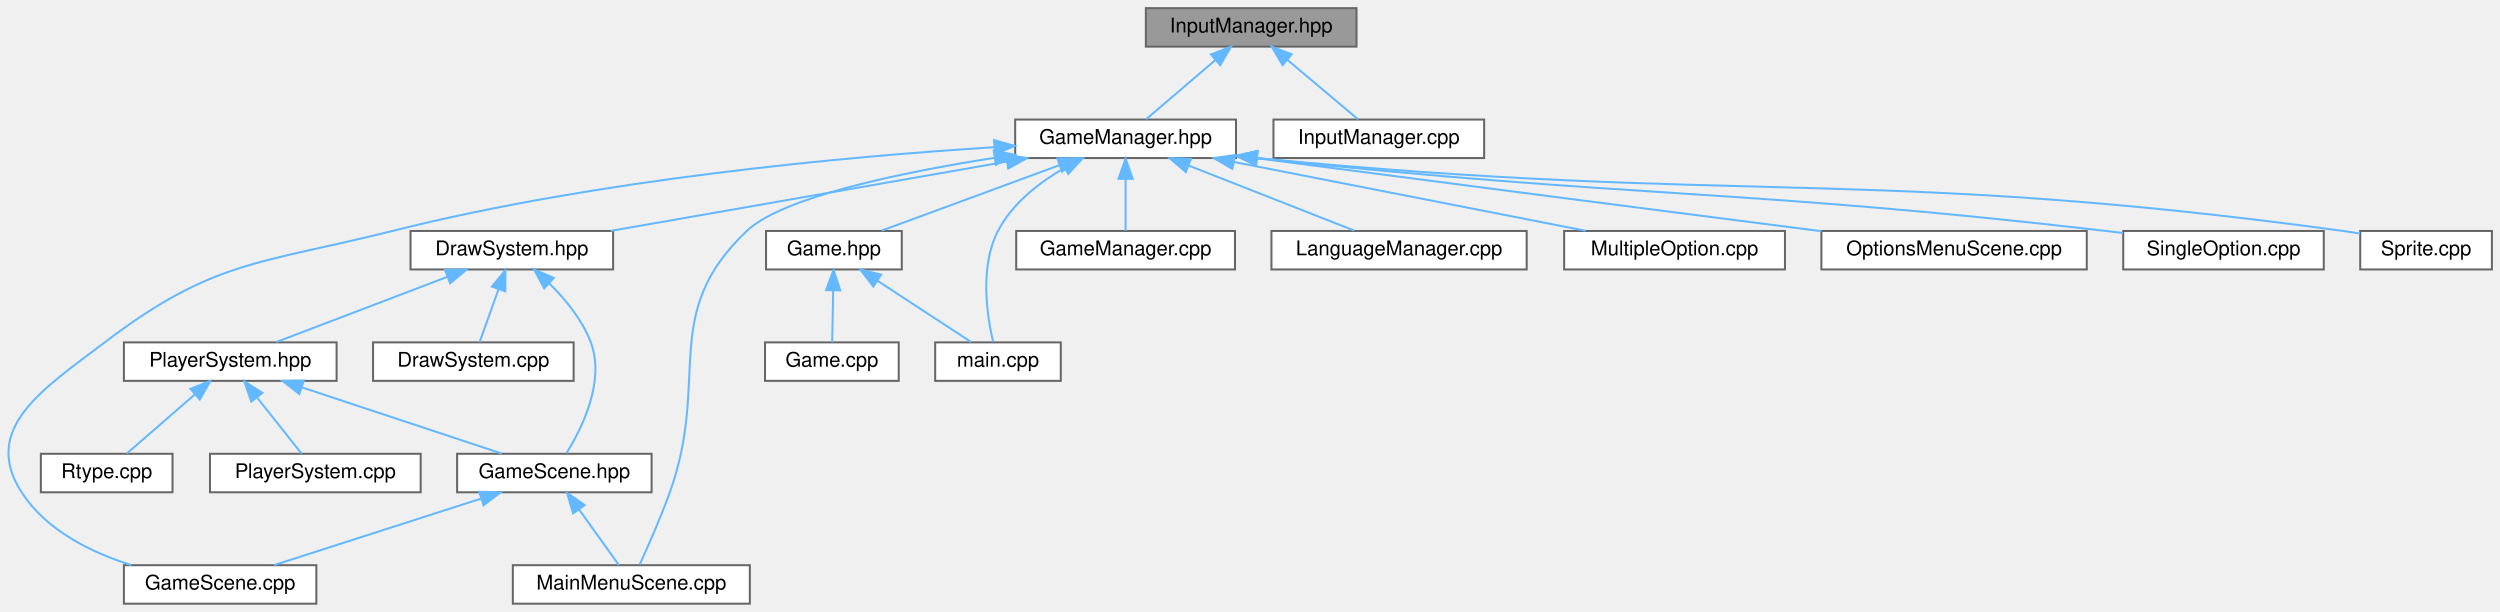
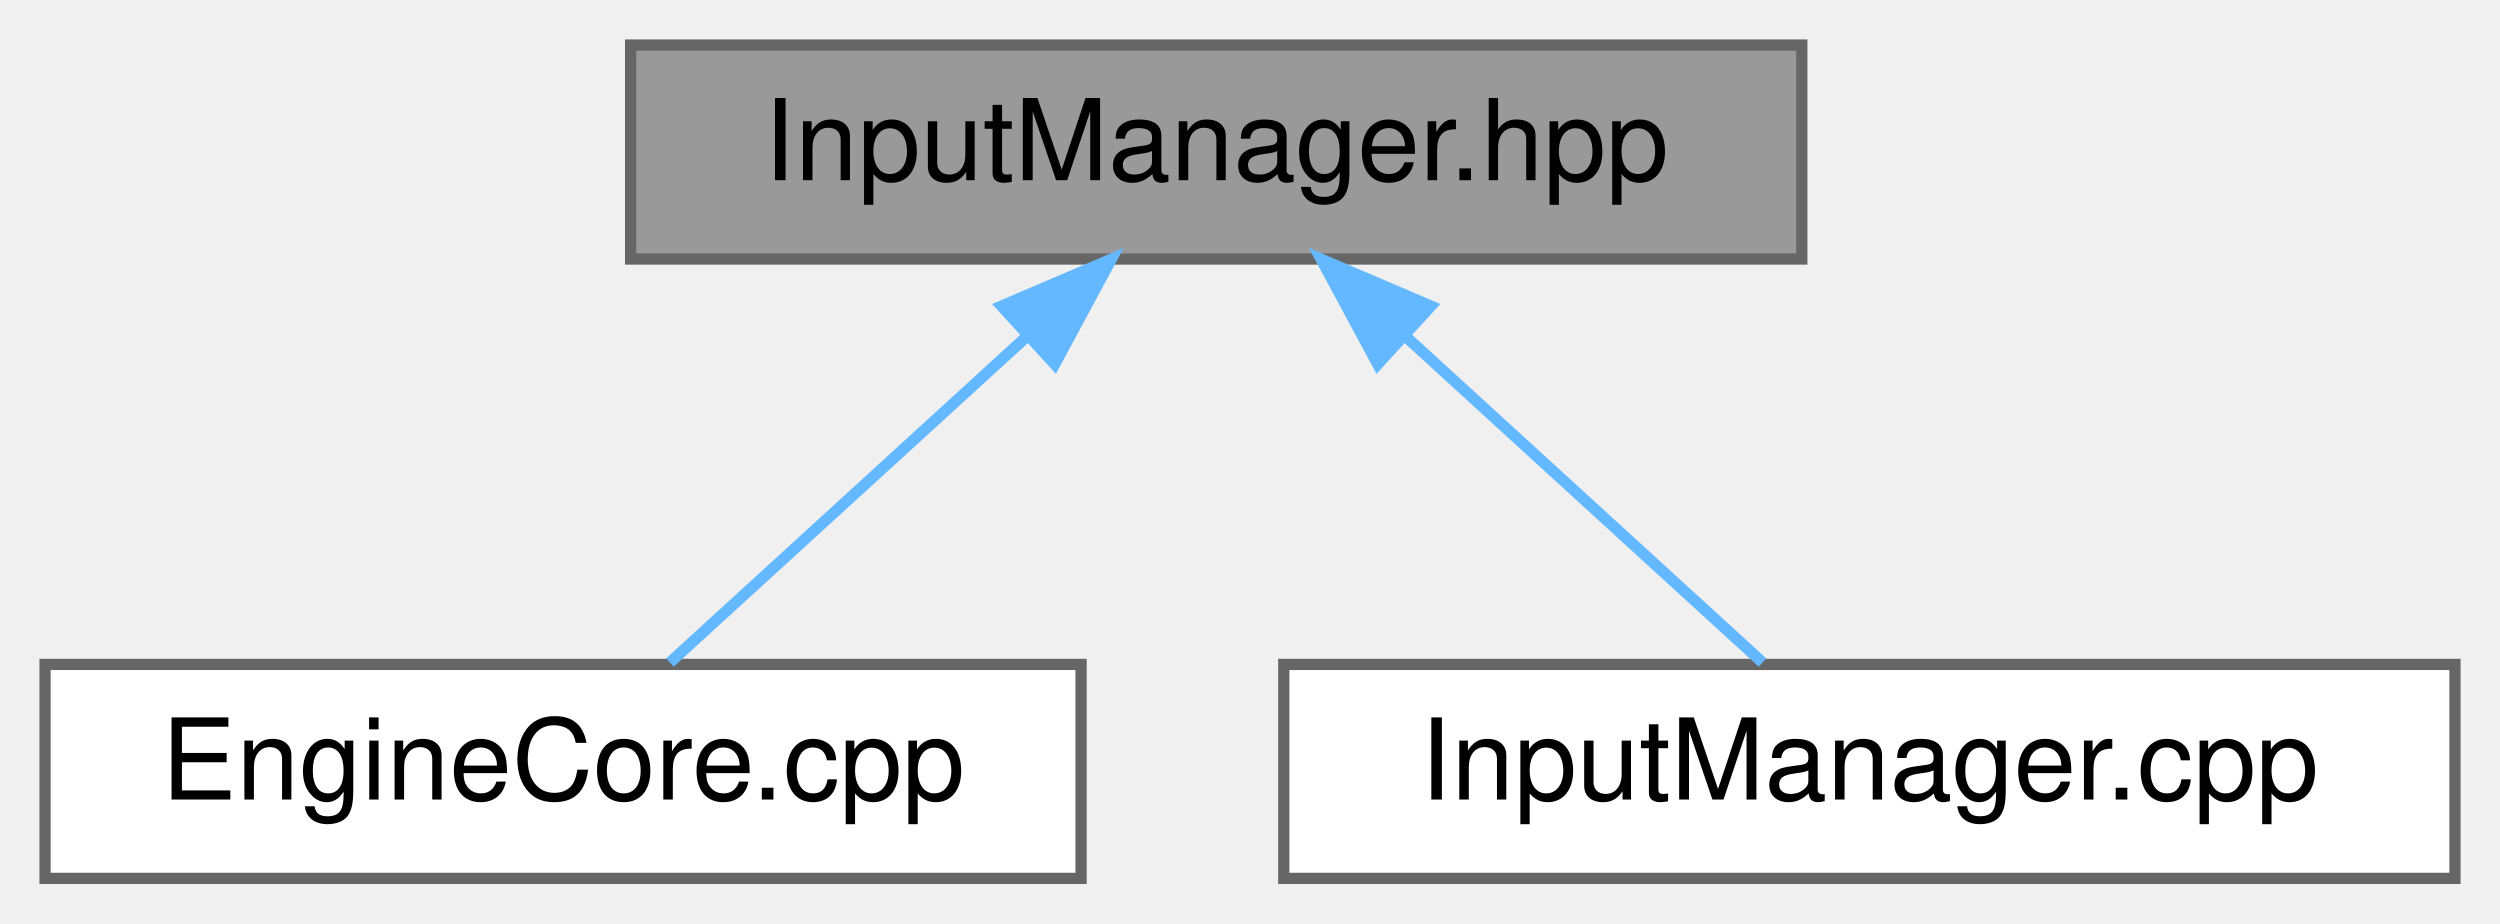
- <svg xmlns="http://www.w3.org/2000/svg" xmlns:xlink="http://www.w3.org/1999/xlink" width="1234pt" height="302pt" viewBox="0.00 0.00 1234.17 302.00">
-   <g id="graph0" class="graph" transform="scale(1 1) rotate(0) translate(4 298)">
+ <svg xmlns="http://www.w3.org/2000/svg" xmlns:xlink="http://www.w3.org/1999/xlink" width="222pt" height="82pt" viewBox="0.00 0.00 222.00 82.00">
+   <g id="graph0" class="graph" transform="scale(1 1) rotate(0) translate(4 78)">
    <g id="Node000001" class="node">
      <g id="a_Node000001">
-         <a xlink:title="Declaration of the rtype::client::InputManager class.">
-           <polygon fill="#999999" stroke="#666666" points="665.67,-294 561.67,-294 561.67,-275 665.67,-275 665.67,-294" />
-           <text text-anchor="middle" x="613.67" y="-282" font-family="Helvetica,sans-Serif" font-size="10.00">InputManager.hpp</text>
+         <a xlink:title="Concrete InputManager implementing the IInput service.">
+           <polygon fill="#999999" stroke="#666666" points="156,-74 52,-74 52,-55 156,-55 156,-74" />
+           <text text-anchor="middle" x="104" y="-62" font-family="Helvetica,sans-Serif" font-size="10.00">InputManager.hpp</text>
        </a>
      </g>
    </g>
    <g id="Node000002" class="node">
      <g id="a_Node000002">
-         <a xlink:href="GameManager_8hpp.html" target="_top" xlink:title=" ">
-           <polygon fill="white" stroke="#666666" points="606.17,-239 497.17,-239 497.17,-220 606.17,-220 606.17,-239" />
-           <text text-anchor="middle" x="551.67" y="-227" font-family="Helvetica,sans-Serif" font-size="10.00">GameManager.hpp</text>
+         <a xlink:href="EngineCore_8cpp.html" target="_top" xlink:title="Implements the engine bootstrap and runtime loop.">
+           <polygon fill="white" stroke="#666666" points="92,-19 0,-19 0,0 92,0 92,-19" />
+           <text text-anchor="middle" x="46" y="-7" font-family="Helvetica,sans-Serif" font-size="10.00">EngineCore.cpp</text>
        </a>
      </g>
    </g>
    <g id="edge1_Node000001_Node000002" class="edge">
      <g id="a_edge1_Node000001_Node000002">
        <a xlink:title=" ">
-           <path fill="none" stroke="#63b8ff" d="M595.92,-268.32C584.86,-258.87 571.04,-247.06 561.81,-239.17" />
-           <polygon fill="#63b8ff" stroke="#63b8ff" points="593.83,-271.15 603.71,-274.98 598.38,-265.83 593.83,-271.15" />
-         </a>
-       </g>
-     </g>
-     <g id="Node000020" class="node">
-       <g id="a_Node000020">
-         <a xlink:href="InputManager_8cpp.html" target="_top" xlink:title="Implementation of the rtype::client::InputManager class.">
-           <polygon fill="white" stroke="#666666" points="728.67,-239 624.67,-239 624.67,-220 728.67,-220 728.67,-239" />
-           <text text-anchor="middle" x="676.67" y="-227" font-family="Helvetica,sans-Serif" font-size="10.00">InputManager.cpp</text>
-         </a>
-       </g>
-     </g>
-     <g id="edge23_Node000001_Node000020" class="edge">
-       <g id="a_edge23_Node000001_Node000020">
-         <a xlink:title=" ">
-           <path fill="none" stroke="#63b8ff" d="M631.71,-268.32C642.94,-258.87 656.99,-247.06 666.36,-239.17" />
-           <polygon fill="#63b8ff" stroke="#63b8ff" points="629.19,-265.87 623.79,-274.98 633.7,-271.23 629.19,-265.87" />
+           <path fill="none" stroke="#63b8ff" d="M87.09,-48.04C76.8,-38.64 64.03,-26.98 55.49,-19.17" />
+           <polygon fill="#63b8ff" stroke="#63b8ff" points="84.94,-50.82 94.68,-54.98 89.66,-45.66 84.94,-50.82" />
        </a>
      </g>
    </g>
    <g id="Node000003" class="node">
      <g id="a_Node000003">
-         <a xlink:href="DrawSystem_8hpp.html" target="_top" xlink:title="Defines the DrawSystem class responsible for rendering all drawable entities in the ECS.">
-           <polygon fill="white" stroke="#666666" points="298.67,-184 198.67,-184 198.67,-165 298.67,-165 298.67,-184" />
-           <text text-anchor="middle" x="248.67" y="-172" font-family="Helvetica,sans-Serif" font-size="10.00">DrawSystem.hpp</text>
+         <a xlink:href="InputManager_8cpp.html" target="_top" xlink:title="Implements the engine's input aggregation and binding logic.">
+           <polygon fill="white" stroke="#666666" points="214,-19 110,-19 110,0 214,0 214,-19" />
+           <text text-anchor="middle" x="162" y="-7" font-family="Helvetica,sans-Serif" font-size="10.00">InputManager.cpp</text>
        </a>
      </g>
    </g>
-     <g id="edge2_Node000002_Node000003" class="edge">
-       <g id="a_edge2_Node000002_Node000003">
+     <g id="edge2_Node000001_Node000003" class="edge">
+       <g id="a_edge2_Node000001_Node000003">
        <a xlink:title=" ">
-           <path fill="none" stroke="#63b8ff" d="M493.06,-218.25C436.16,-208.3 350.79,-193.36 297.48,-184.04" />
-           <polygon fill="#63b8ff" stroke="#63b8ff" points="492.53,-221.71 502.99,-219.98 493.74,-214.81 492.53,-221.71" />
-         </a>
-       </g>
-     </g>
-     <g id="Node000006" class="node">
-       <g id="a_Node000006">
-         <a xlink:href="GameScene_8cpp.html" target="_top" xlink:title=" ">
-           <polygon fill="white" stroke="#666666" points="152.17,-19 57.17,-19 57.17,0 152.17,0 152.17,-19" />
-           <text text-anchor="middle" x="104.67" y="-7" font-family="Helvetica,sans-Serif" font-size="10.00">GameScene.cpp</text>
-         </a>
-       </g>
-     </g>
-     <g id="edge15_Node000002_Node000006" class="edge">
-       <g id="a_edge15_Node000002_Node000006">
-         <a xlink:title=" ">
-           <path fill="none" stroke="#63b8ff" d="M486.95,-225.37C413.83,-220.73 291.73,-209.62 189.67,-184 124.03,-167.52 101.55,-169.95 47.67,-129 17.73,-106.25 -13.69,-86.61 6.67,-55 18.71,-36.31 40.73,-25.38 60.86,-19.03" />
-           <polygon fill="#63b8ff" stroke="#63b8ff" points="486.74,-228.86 496.93,-225.98 487.16,-221.88 486.74,-228.86" />
-         </a>
-       </g>
-     </g>
-     <g id="Node000007" class="node">
-       <g id="a_Node000007">
-         <a xlink:href="MainMenuScene_8cpp.html" target="_top" xlink:title="Implementation of the MainMenuScene class managing the main menu interface.">
-           <polygon fill="white" stroke="#666666" points="366.17,-19 249.17,-19 249.17,0 366.17,0 366.17,-19" />
-           <text text-anchor="middle" x="307.67" y="-7" font-family="Helvetica,sans-Serif" font-size="10.00">MainMenuScene.cpp</text>
-         </a>
-       </g>
-     </g>
-     <g id="edge17_Node000002_Node000007" class="edge">
-       <g id="a_edge17_Node000002_Node000007">
-         <a xlink:title=" ">
-           <path fill="none" stroke="#63b8ff" d="M486.91,-220.1C440.15,-212.77 382.26,-200.69 364.67,-184 321.3,-142.87 346.88,-111.25 326.67,-55 322.12,-42.35 315.84,-28.13 311.76,-19.24" />
-           <polygon fill="#63b8ff" stroke="#63b8ff" points="486.59,-223.59 497,-221.63 487.64,-216.67 486.59,-223.59" />
-         </a>
-       </g>
-     </g>
-     <g id="Node000011" class="node">
-       <g id="a_Node000011">
-         <a xlink:href="Game_8hpp.html" target="_top" xlink:title="Core entry point for the R-Type client runtime.">
-           <polygon fill="white" stroke="#666666" points="441.17,-184 374.17,-184 374.17,-165 441.17,-165 441.17,-184" />
-           <text text-anchor="middle" x="407.67" y="-172" font-family="Helvetica,sans-Serif" font-size="10.00">Game.hpp</text>
-         </a>
-       </g>
-     </g>
-     <g id="edge11_Node000002_Node000011" class="edge">
-       <g id="a_edge11_Node000002_Node000011">
-         <a xlink:title=" ">
-           <path fill="none" stroke="#63b8ff" d="M518.85,-216.42C492.13,-206.59 455.07,-192.95 431.23,-184.17" />
-           <polygon fill="#63b8ff" stroke="#63b8ff" points="517.94,-219.82 528.53,-219.98 520.36,-213.25 517.94,-219.82" />
-         </a>
-       </g>
-     </g>
-     <g id="Node000013" class="node">
-       <g id="a_Node000013">
-         <a xlink:href="Client_2main_8cpp.html" target="_top" xlink:title="Entry point of the R-Type client application.">
-           <polygon fill="white" stroke="#666666" points="519.67,-129 457.67,-129 457.67,-110 519.67,-110 519.67,-129" />
-           <text text-anchor="middle" x="488.67" y="-117" font-family="Helvetica,sans-Serif" font-size="10.00">main.cpp</text>
-         </a>
-       </g>
-     </g>
-     <g id="edge22_Node000002_Node000013" class="edge">
-       <g id="a_edge22_Node000002_Node000013">
-         <a xlink:title=" ">
-           <path fill="none" stroke="#63b8ff" d="M521.59,-215.18C509.01,-207.91 495.71,-197.59 488.67,-184 479.54,-166.38 483.25,-142.14 486.26,-129.31" />
-           <polygon fill="#63b8ff" stroke="#63b8ff" points="520.05,-218.32 530.52,-219.93 523.34,-212.14 520.05,-218.32" />
-         </a>
-       </g>
-     </g>
-     <g id="Node000014" class="node">
-       <g id="a_Node000014">
-         <a xlink:href="GameManager_8cpp.html" target="_top" xlink:title=" ">
-           <polygon fill="white" stroke="#666666" points="605.67,-184 497.67,-184 497.67,-165 605.67,-165 605.67,-184" />
-           <text text-anchor="middle" x="551.67" y="-172" font-family="Helvetica,sans-Serif" font-size="10.00">GameManager.cpp</text>
-         </a>
-       </g>
-     </g>
-     <g id="edge14_Node000002_Node000014" class="edge">
-       <g id="a_edge14_Node000002_Node000014">
-         <a xlink:title=" ">
-           <path fill="none" stroke="#63b8ff" d="M551.67,-209.66C551.67,-200.93 551.67,-190.99 551.67,-184.09" />
-           <polygon fill="#63b8ff" stroke="#63b8ff" points="548.17,-209.75 551.67,-219.75 555.17,-209.75 548.17,-209.75" />
-         </a>
-       </g>
-     </g>
-     <g id="Node000015" class="node">
-       <g id="a_Node000015">
-         <a xlink:href="LanguageManager_8cpp.html" target="_top" xlink:title="Implementation of the rtype::client::LanguageManager class.">
-           <polygon fill="white" stroke="#666666" points="749.67,-184 623.67,-184 623.67,-165 749.67,-165 749.67,-184" />
-           <text text-anchor="middle" x="686.67" y="-172" font-family="Helvetica,sans-Serif" font-size="10.00">LanguageManager.cpp</text>
-         </a>
-       </g>
-     </g>
-     <g id="edge16_Node000002_Node000015" class="edge">
-       <g id="a_edge16_Node000002_Node000015">
-         <a xlink:title=" ">
-           <path fill="none" stroke="#63b8ff" d="M582.77,-216.29C607.79,-206.47 642.33,-192.91 664.58,-184.17" />
-           <polygon fill="#63b8ff" stroke="#63b8ff" points="581.39,-213.07 573.36,-219.98 583.95,-219.59 581.39,-213.07" />
-         </a>
-       </g>
-     </g>
-     <g id="Node000016" class="node">
-       <g id="a_Node000016">
-         <a xlink:href="MultipleOption_8cpp.html" target="_top" xlink:title="Implementation of the MultipleOption class for multi-choice menu interaction in the R-Type client.">
-           <polygon fill="white" stroke="#666666" points="877.17,-184 768.17,-184 768.17,-165 877.17,-165 877.17,-184" />
-           <text text-anchor="middle" x="822.67" y="-172" font-family="Helvetica,sans-Serif" font-size="10.00">MultipleOption.cpp</text>
-         </a>
-       </g>
-     </g>
-     <g id="edge18_Node000002_Node000016" class="edge">
-       <g id="a_edge18_Node000002_Node000016">
-         <a xlink:title=" ">
-           <path fill="none" stroke="#63b8ff" d="M605.03,-218.07C655.83,-208.13 731.38,-193.35 778.79,-184.08" />
-           <polygon fill="#63b8ff" stroke="#63b8ff" points="604.35,-214.63 595.21,-219.98 605.7,-221.5 604.35,-214.63" />
-         </a>
-       </g>
-     </g>
-     <g id="Node000017" class="node">
-       <g id="a_Node000017">
-         <a xlink:href="OptionsMenuScene_8cpp.html" target="_top" xlink:title="Implementation of the OptionsMenuScene class for managing user configuration menus.">
-           <polygon fill="white" stroke="#666666" points="1026.17,-184 895.17,-184 895.17,-165 1026.17,-165 1026.17,-184" />
-           <text text-anchor="middle" x="960.67" y="-172" font-family="Helvetica,sans-Serif" font-size="10.00">OptionsMenuScene.cpp</text>
-         </a>
-       </g>
-     </g>
-     <g id="edge19_Node000002_Node000017" class="edge">
-       <g id="a_edge19_Node000002_Node000017">
-         <a xlink:title=" ">
-           <path fill="none" stroke="#63b8ff" d="M616.48,-219.9C719.98,-206.36 827.93,-192.49 895.16,-183.87" />
-           <polygon fill="#63b8ff" stroke="#63b8ff" points="615.94,-216.44 606.48,-221.21 616.85,-223.38 615.94,-216.44" />
-         </a>
-       </g>
-     </g>
-     <g id="Node000018" class="node">
-       <g id="a_Node000018">
-         <a xlink:href="SingleOption_8cpp.html" target="_top" xlink:title="Implementation of the SingleOption class used for menu interaction in the R-Type client.">
-           <polygon fill="white" stroke="#666666" points="1143.17,-184 1044.17,-184 1044.17,-165 1143.17,-165 1143.17,-184" />
-           <text text-anchor="middle" x="1093.67" y="-172" font-family="Helvetica,sans-Serif" font-size="10.00">SingleOption.cpp</text>
-         </a>
-       </g>
-     </g>
-     <g id="edge20_Node000002_Node000018" class="edge">
-       <g id="a_edge20_Node000002_Node000018">
-         <a xlink:title=" ">
-           <path fill="none" stroke="#63b8ff" d="M616.63,-219.95C803.63,-199.86 852.84,-205.21 1035.67,-184 1038.4,-183.68 1041.2,-183.34 1044.02,-182.98" />
-           <polygon fill="#63b8ff" stroke="#63b8ff" points="616.03,-216.49 606.46,-221.05 616.78,-223.45 616.03,-216.49" />
-         </a>
-       </g>
-     </g>
-     <g id="Node000019" class="node">
-       <g id="a_Node000019">
-         <a xlink:href="Sprite_8cpp.html" target="_top" xlink:title="Implementation of the Sprite class for 2D UI rendering in the R-Type client.">
-           <polygon fill="white" stroke="#666666" points="1226.17,-184 1161.17,-184 1161.17,-165 1226.17,-165 1226.17,-184" />
-           <text text-anchor="middle" x="1193.67" y="-172" font-family="Helvetica,sans-Serif" font-size="10.00">Sprite.cpp</text>
-         </a>
-       </g>
-     </g>
-     <g id="edge21_Node000002_Node000019" class="edge">
-       <g id="a_edge21_Node000002_Node000019">
-         <a xlink:title=" ">
-           <path fill="none" stroke="#63b8ff" d="M616.49,-220C855.42,-196.78 918.91,-215.91 1152.67,-184 1155.41,-183.63 1158.23,-183.18 1161.07,-182.68" />
-           <polygon fill="#63b8ff" stroke="#63b8ff" points="616.06,-216.52 606.45,-220.99 616.75,-223.49 616.06,-216.52" />
-         </a>
-       </g>
-     </g>
-     <g id="Node000004" class="node">
-       <g id="a_Node000004">
-         <a xlink:href="DrawSystem_8cpp.html" target="_top" xlink:title="Implements the DrawSystem responsible for sprite rendering.">
-           <polygon fill="white" stroke="#666666" points="279.17,-129 180.17,-129 180.17,-110 279.17,-110 279.17,-129" />
-           <text text-anchor="middle" x="229.67" y="-117" font-family="Helvetica,sans-Serif" font-size="10.00">DrawSystem.cpp</text>
-         </a>
-       </g>
-     </g>
-     <g id="edge3_Node000003_Node000004" class="edge">
-       <g id="a_edge3_Node000003_Node000004">
-         <a xlink:title=" ">
-           <path fill="none" stroke="#63b8ff" d="M242.12,-155.24C238.94,-146.37 235.28,-136.14 232.75,-129.09" />
-           <polygon fill="#63b8ff" stroke="#63b8ff" points="238.86,-156.52 245.53,-164.75 245.45,-154.15 238.86,-156.52" />
-         </a>
-       </g>
-     </g>
-     <g id="Node000005" class="node">
-       <g id="a_Node000005">
-         <a xlink:href="GameScene_8hpp.html" target="_top" xlink:title=" ">
-           <polygon fill="white" stroke="#666666" points="317.67,-74 221.67,-74 221.67,-55 317.67,-55 317.67,-74" />
-           <text text-anchor="middle" x="269.67" y="-62" font-family="Helvetica,sans-Serif" font-size="10.00">GameScene.hpp</text>
-         </a>
-       </g>
-     </g>
-     <g id="edge4_Node000003_Node000005" class="edge">
-       <g id="a_edge4_Node000003_Node000005">
-         <a xlink:title=" ">
-           <path fill="none" stroke="#63b8ff" d="M267.24,-158.04C275.14,-150.25 283.49,-140.11 287.67,-129 294.85,-109.91 283.34,-86.67 275.66,-74.28" />
-           <polygon fill="#63b8ff" stroke="#63b8ff" points="264.66,-155.65 259.66,-164.99 269.39,-160.81 264.66,-155.65" />
-         </a>
-       </g>
-     </g>
-     <g id="Node000008" class="node">
-       <g id="a_Node000008">
-         <a xlink:href="PlayerSystem_8hpp.html" target="_top" xlink:title="Header for PlayerSystem — ECS system handling player movement, firing, and score updates.">
-           <polygon fill="white" stroke="#666666" points="162.17,-129 57.17,-129 57.17,-110 162.17,-110 162.17,-129" />
-           <text text-anchor="middle" x="109.67" y="-117" font-family="Helvetica,sans-Serif" font-size="10.00">PlayerSystem.hpp</text>
-         </a>
-       </g>
-     </g>
-     <g id="edge7_Node000003_Node000008" class="edge">
-       <g id="a_edge7_Node000003_Node000008">
-         <a xlink:title=" ">
-           <path fill="none" stroke="#63b8ff" d="M216.99,-161.42C191.2,-151.59 155.42,-137.95 132.41,-129.17" />
-           <polygon fill="#63b8ff" stroke="#63b8ff" points="215.75,-164.69 226.34,-164.98 218.24,-158.15 215.75,-164.69" />
-         </a>
-       </g>
-     </g>
-     <g id="edge5_Node000005_Node000006" class="edge">
-       <g id="a_edge5_Node000005_Node000006">
-         <a xlink:title=" ">
-           <path fill="none" stroke="#63b8ff" d="M233.24,-51.8C202.45,-41.91 159.05,-27.97 131.39,-19.08" />
-           <polygon fill="#63b8ff" stroke="#63b8ff" points="232.57,-55.26 243.16,-54.98 234.71,-48.59 232.57,-55.26" />
-         </a>
-       </g>
-     </g>
-     <g id="edge6_Node000005_Node000007" class="edge">
-       <g id="a_edge6_Node000005_Node000007">
-         <a xlink:title=" ">
-           <path fill="none" stroke="#63b8ff" d="M281.94,-46.39C288.48,-37.27 296.23,-26.45 301.51,-19.09" />
-           <polygon fill="#63b8ff" stroke="#63b8ff" points="278.93,-44.58 275.94,-54.75 284.62,-48.66 278.93,-44.58" />
-         </a>
-       </g>
-     </g>
-     <g id="edge8_Node000008_Node000005" class="edge">
-       <g id="a_edge8_Node000008_Node000005">
-         <a xlink:title=" ">
-           <path fill="none" stroke="#63b8ff" d="M144.99,-106.8C174.85,-96.91 216.94,-82.97 243.76,-74.08" />
-           <polygon fill="#63b8ff" stroke="#63b8ff" points="143.77,-103.52 135.38,-109.98 145.97,-110.16 143.77,-103.52" />
-         </a>
-       </g>
-     </g>
-     <g id="Node000009" class="node">
-       <g id="a_Node000009">
-         <a xlink:href="PlayerSystem_8cpp.html" target="_top" xlink:title="Implementation of PlayerSystem — handles movement, firing, and scoring logic.">
-           <polygon fill="white" stroke="#666666" points="203.67,-74 99.67,-74 99.67,-55 203.67,-55 203.67,-74" />
-           <text text-anchor="middle" x="151.67" y="-62" font-family="Helvetica,sans-Serif" font-size="10.00">PlayerSystem.cpp</text>
-         </a>
-       </g>
-     </g>
-     <g id="edge9_Node000008_Node000009" class="edge">
-       <g id="a_edge9_Node000008_Node000009">
-         <a xlink:title=" ">
-           <path fill="none" stroke="#63b8ff" d="M123,-101.67C130.28,-92.5 138.97,-81.52 144.86,-74.09" />
-           <polygon fill="#63b8ff" stroke="#63b8ff" points="120.07,-99.74 116.6,-109.75 125.56,-104.08 120.07,-99.74" />
-         </a>
-       </g>
-     </g>
-     <g id="Node000010" class="node">
-       <g id="a_Node000010">
-         <a xlink:href="Rtype_8cpp.html" target="_top" xlink:title="Implements the main server logic for the R-Type project.">
-           <polygon fill="white" stroke="#666666" points="81.17,-74 16.17,-74 16.17,-55 81.17,-55 81.17,-74" />
-           <text text-anchor="middle" x="48.67" y="-62" font-family="Helvetica,sans-Serif" font-size="10.00">Rtype.cpp</text>
-         </a>
-       </g>
-     </g>
-     <g id="edge10_Node000008_Node000010" class="edge">
-       <g id="a_edge10_Node000008_Node000010">
-         <a xlink:title=" ">
-           <path fill="none" stroke="#63b8ff" d="M92.2,-103.32C81.33,-93.87 67.73,-82.06 58.65,-74.17" />
-           <polygon fill="#63b8ff" stroke="#63b8ff" points="90.02,-106.07 99.87,-109.98 94.62,-100.78 90.02,-106.07" />
-         </a>
-       </g>
-     </g>
-     <g id="Node000012" class="node">
-       <g id="a_Node000012">
-         <a xlink:href="Game_8cpp.html" target="_top" xlink:title="Core runtime implementation of the R-Type client.">
-           <polygon fill="white" stroke="#666666" points="439.67,-129 373.67,-129 373.67,-110 439.67,-110 439.67,-129" />
-           <text text-anchor="middle" x="406.67" y="-117" font-family="Helvetica,sans-Serif" font-size="10.00">Game.cpp</text>
-         </a>
-       </g>
-     </g>
-     <g id="edge12_Node000011_Node000012" class="edge">
-       <g id="a_edge12_Node000011_Node000012">
-         <a xlink:title=" ">
-           <path fill="none" stroke="#63b8ff" d="M407.31,-154.66C407.15,-145.93 406.96,-135.99 406.83,-129.09" />
-           <polygon fill="#63b8ff" stroke="#63b8ff" points="403.82,-154.82 407.5,-164.75 410.81,-154.68 403.82,-154.82" />
-         </a>
-       </g>
-     </g>
-     <g id="edge13_Node000011_Node000013" class="edge">
-       <g id="a_edge13_Node000011_Node000013">
-         <a xlink:title=" ">
-           <path fill="none" stroke="#63b8ff" d="M429.18,-159.42C443.88,-149.81 462.89,-137.37 475.42,-129.17" />
-           <polygon fill="#63b8ff" stroke="#63b8ff" points="427.13,-156.58 420.68,-164.98 430.97,-162.44 427.13,-156.58" />
+           <path fill="none" stroke="#63b8ff" d="M120.91,-48.04C131.2,-38.64 143.97,-26.98 152.51,-19.17" />
+           <polygon fill="#63b8ff" stroke="#63b8ff" points="118.34,-45.66 113.32,-54.98 123.06,-50.82 118.34,-45.66" />
        </a>
      </g>
    </g>
  </g>
</svg>
